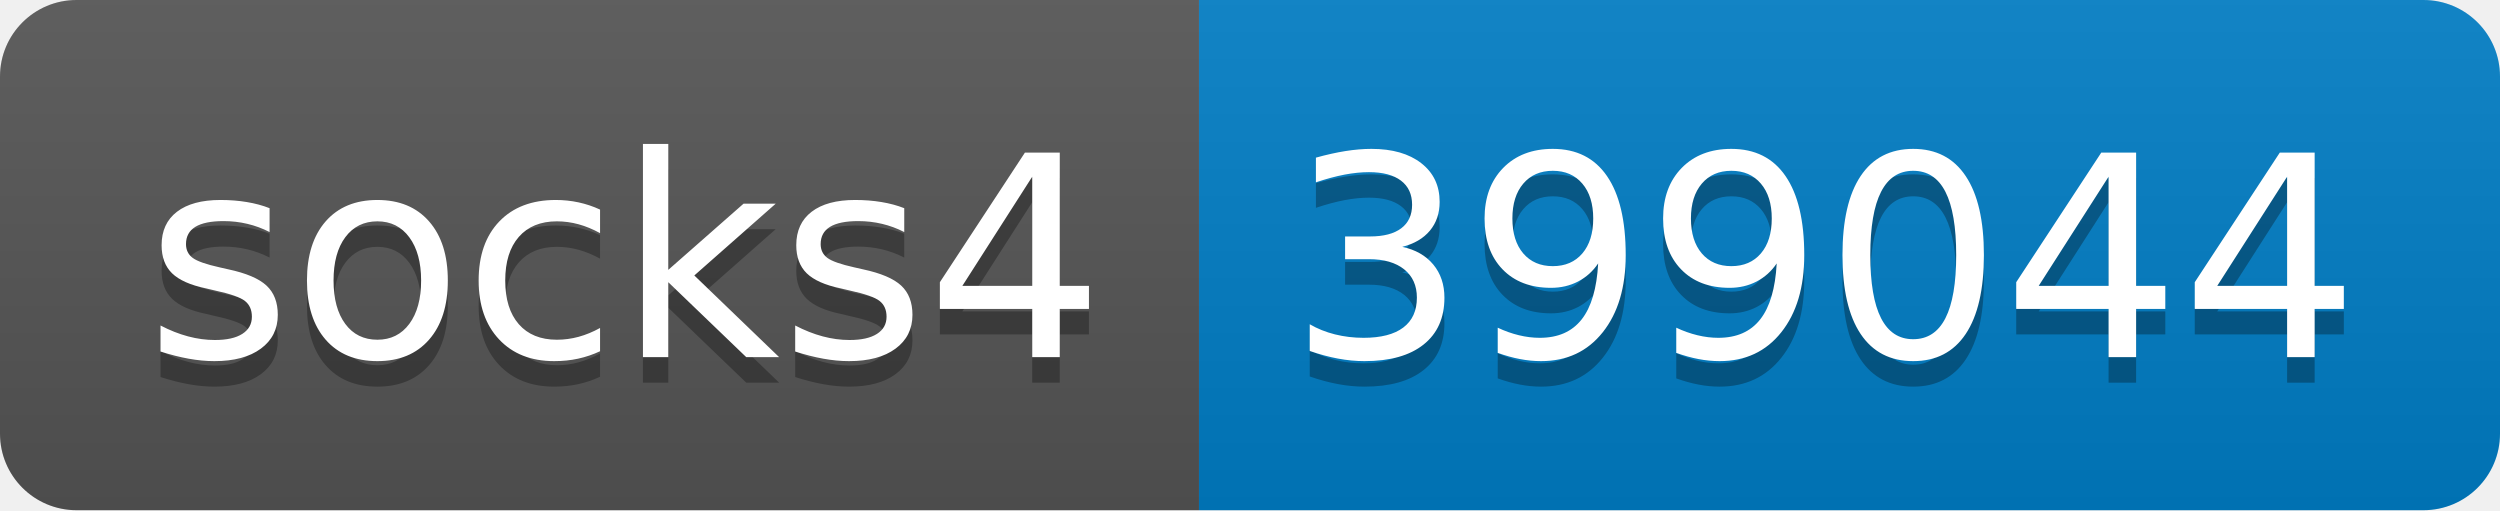
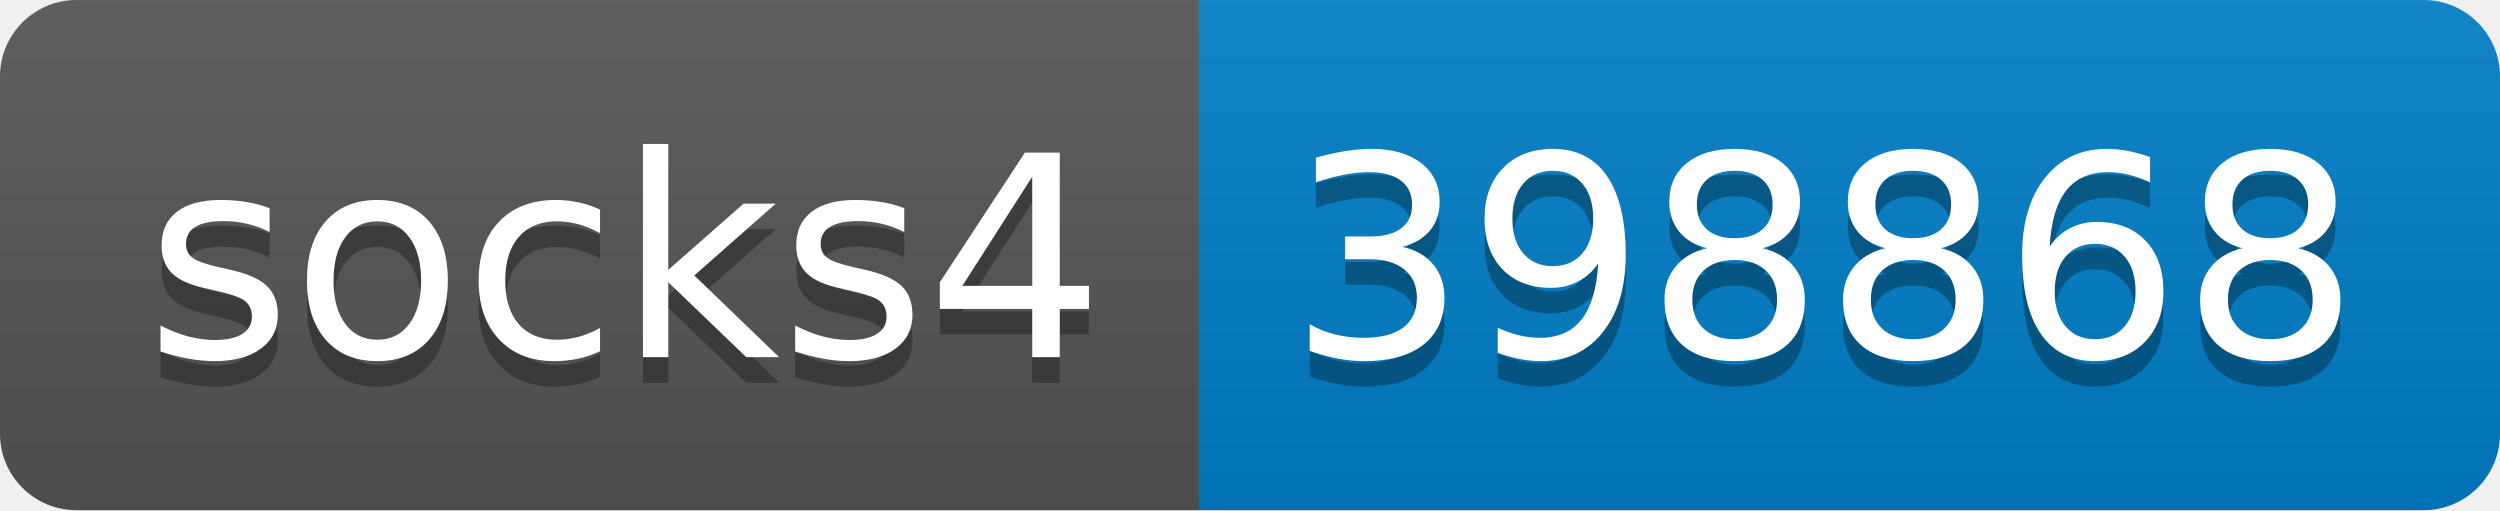
- <svg xmlns="http://www.w3.org/2000/svg" width="98" height="20" role="img" aria-label="socks4: 399044">
+ <svg xmlns="http://www.w3.org/2000/svg" width="98" height="20" role="img" aria-label="socks4: 398868">
  <linearGradient id="s" x2="0" y2="100%">
    <stop offset="0" stop-color="#bbb" stop-opacity=".1" />
    <stop offset="1" stop-opacity=".1" />
  </linearGradient>
  <clipPath id="r">
    <rect width="98" height="20" rx="3" fill="#fff" />
  </clipPath>
  <g clip-path="url(#r)">
    <rect width="47" height="20" fill="#555" />
    <rect x="47" width="51" height="20" fill="#007ec6" />
    <rect width="98" height="20" fill="url(#s)" />
  </g>
  <g fill="#fff" text-anchor="middle" font-family="Verdana,Geneva,DejaVu Sans,sans-serif" text-rendering="geometricPrecision" font-size="110">
    <text aria-hidden="true" x="245" y="150" fill="#010101" fill-opacity=".3" transform="scale(.1)" textLength="370">socks4</text>
    <text x="245" y="140" transform="scale(.1)" fill="#fff" textLength="370">socks4</text>
-     <text aria-hidden="true" x="715" y="150" fill="#010101" fill-opacity=".3" transform="scale(.1)" textLength="410">399044</text>
-     <text x="715" y="140" transform="scale(.1)" fill="#fff" textLength="410">399044</text>
+     <text aria-hidden="true" x="715" y="150" fill="#010101" fill-opacity=".3" transform="scale(.1)" textLength="410">398868</text>
+     <text x="715" y="140" transform="scale(.1)" fill="#fff" textLength="410">398868</text>
  </g>
</svg>
